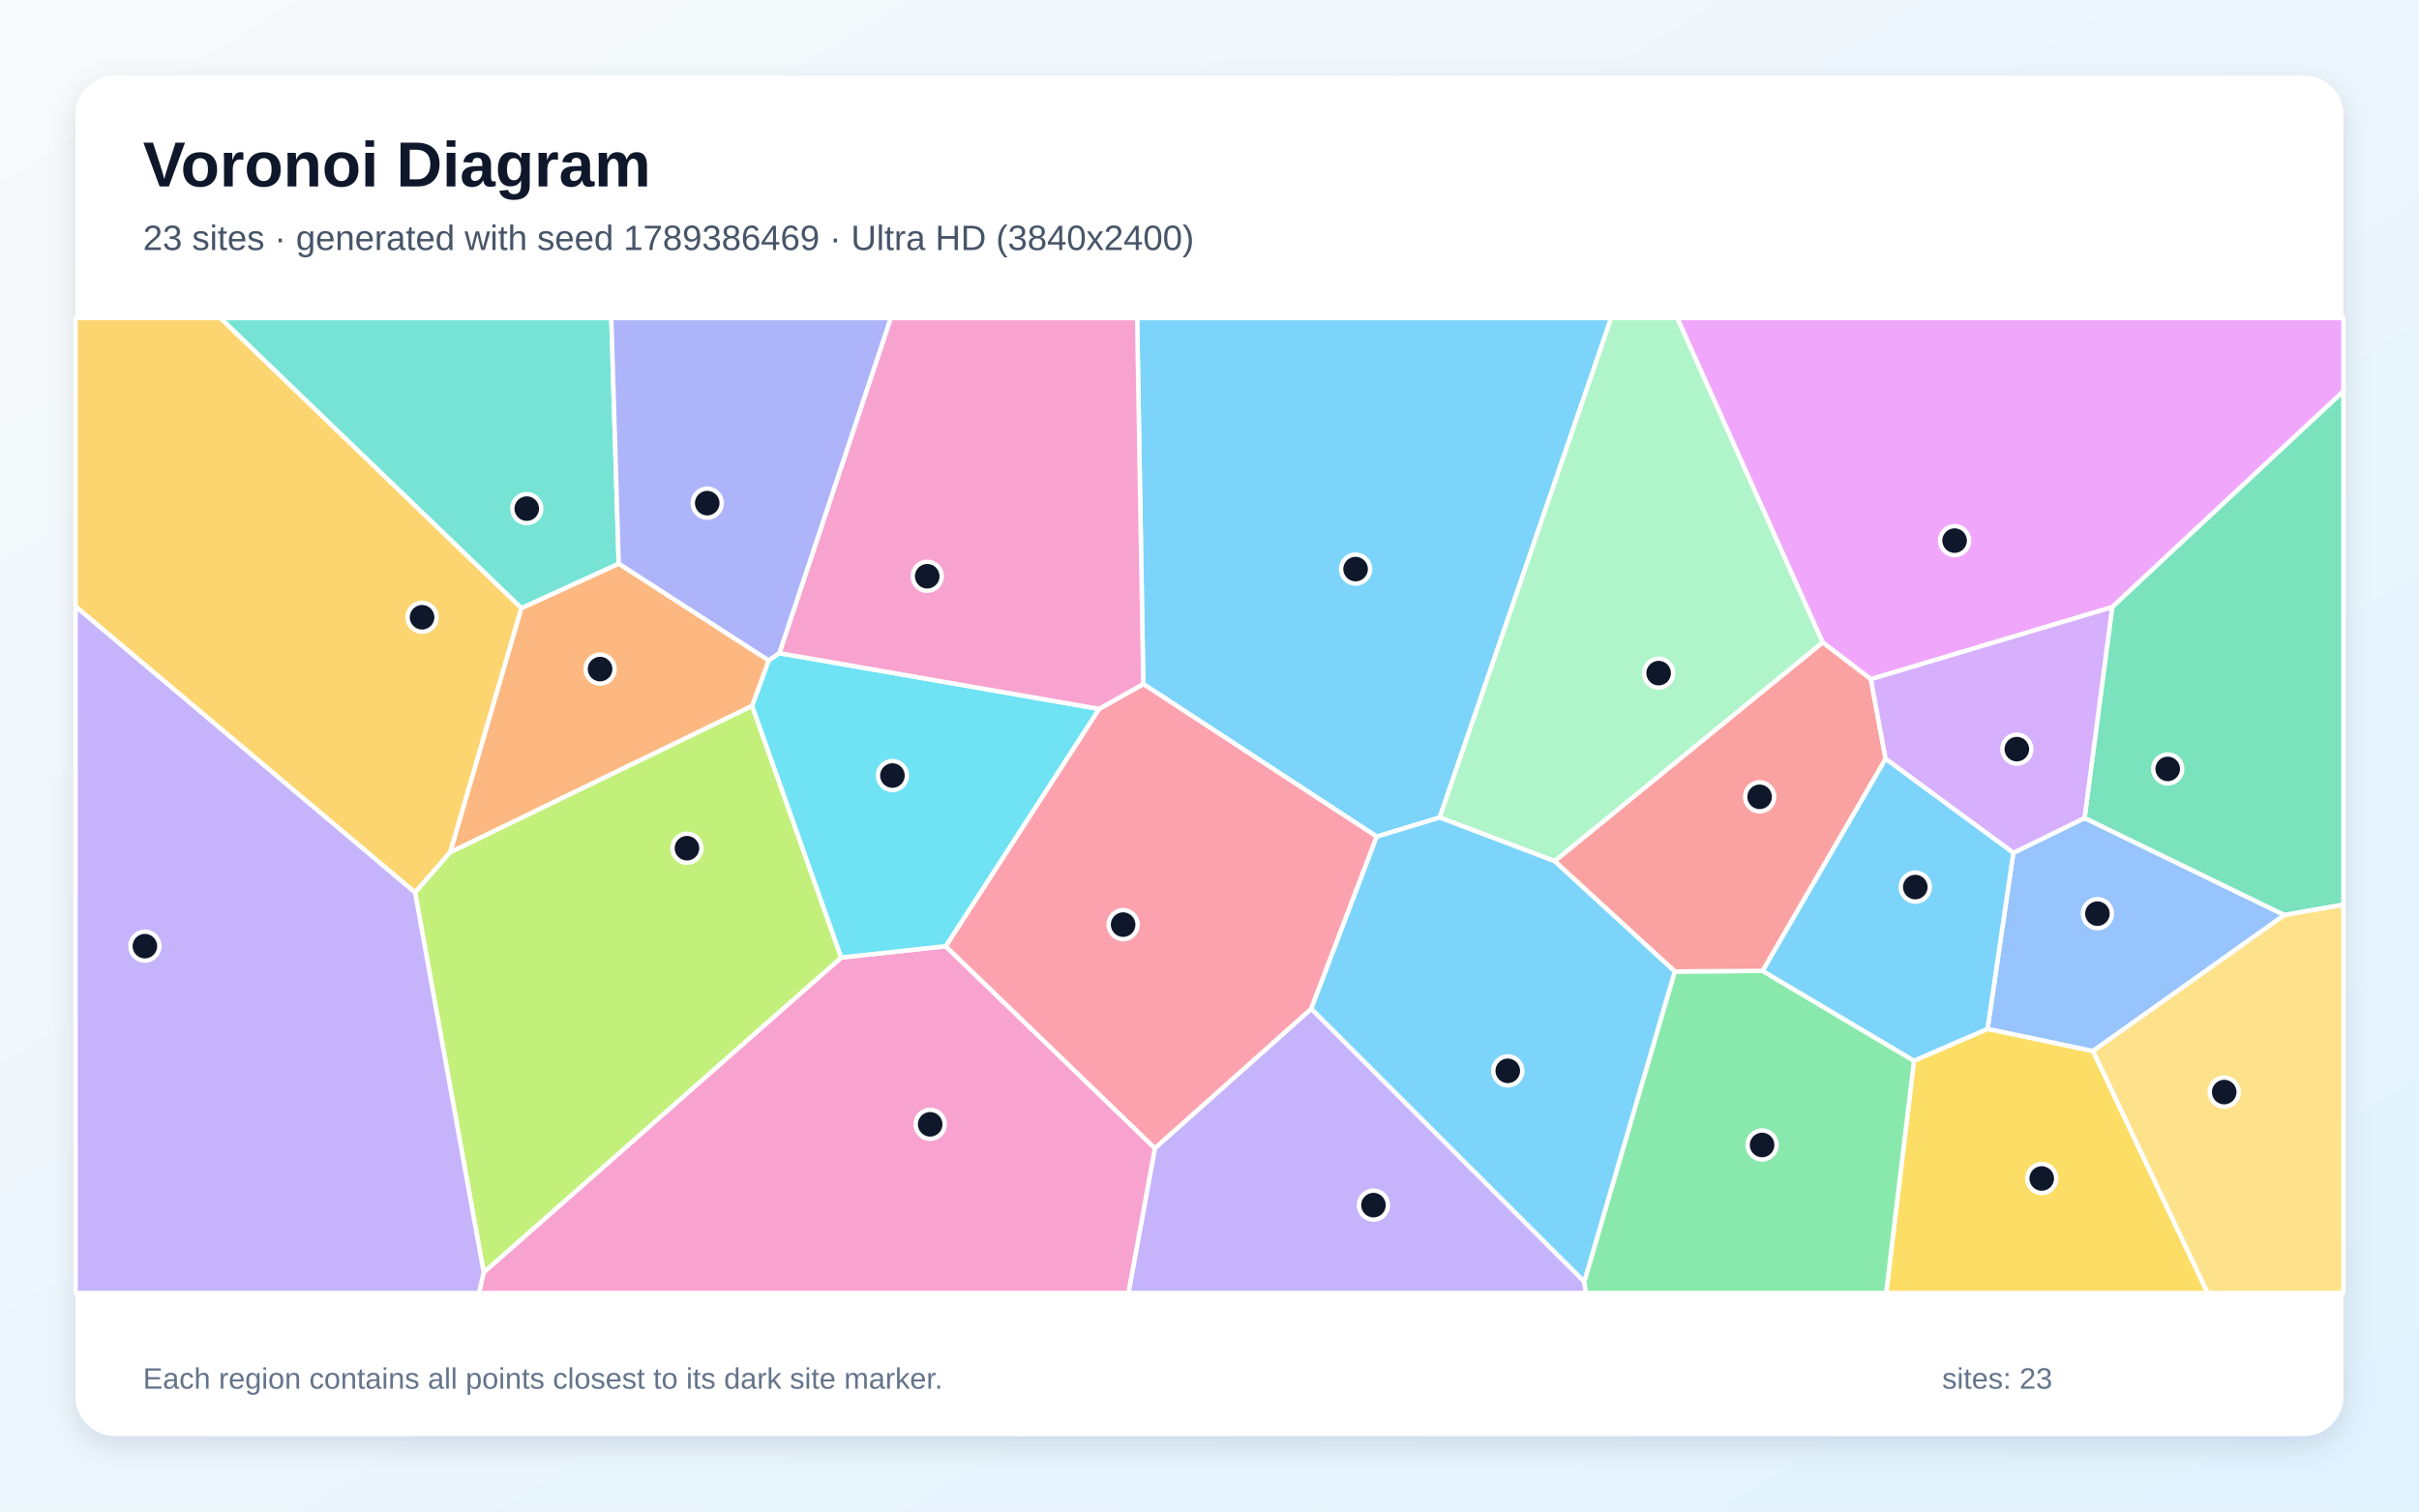
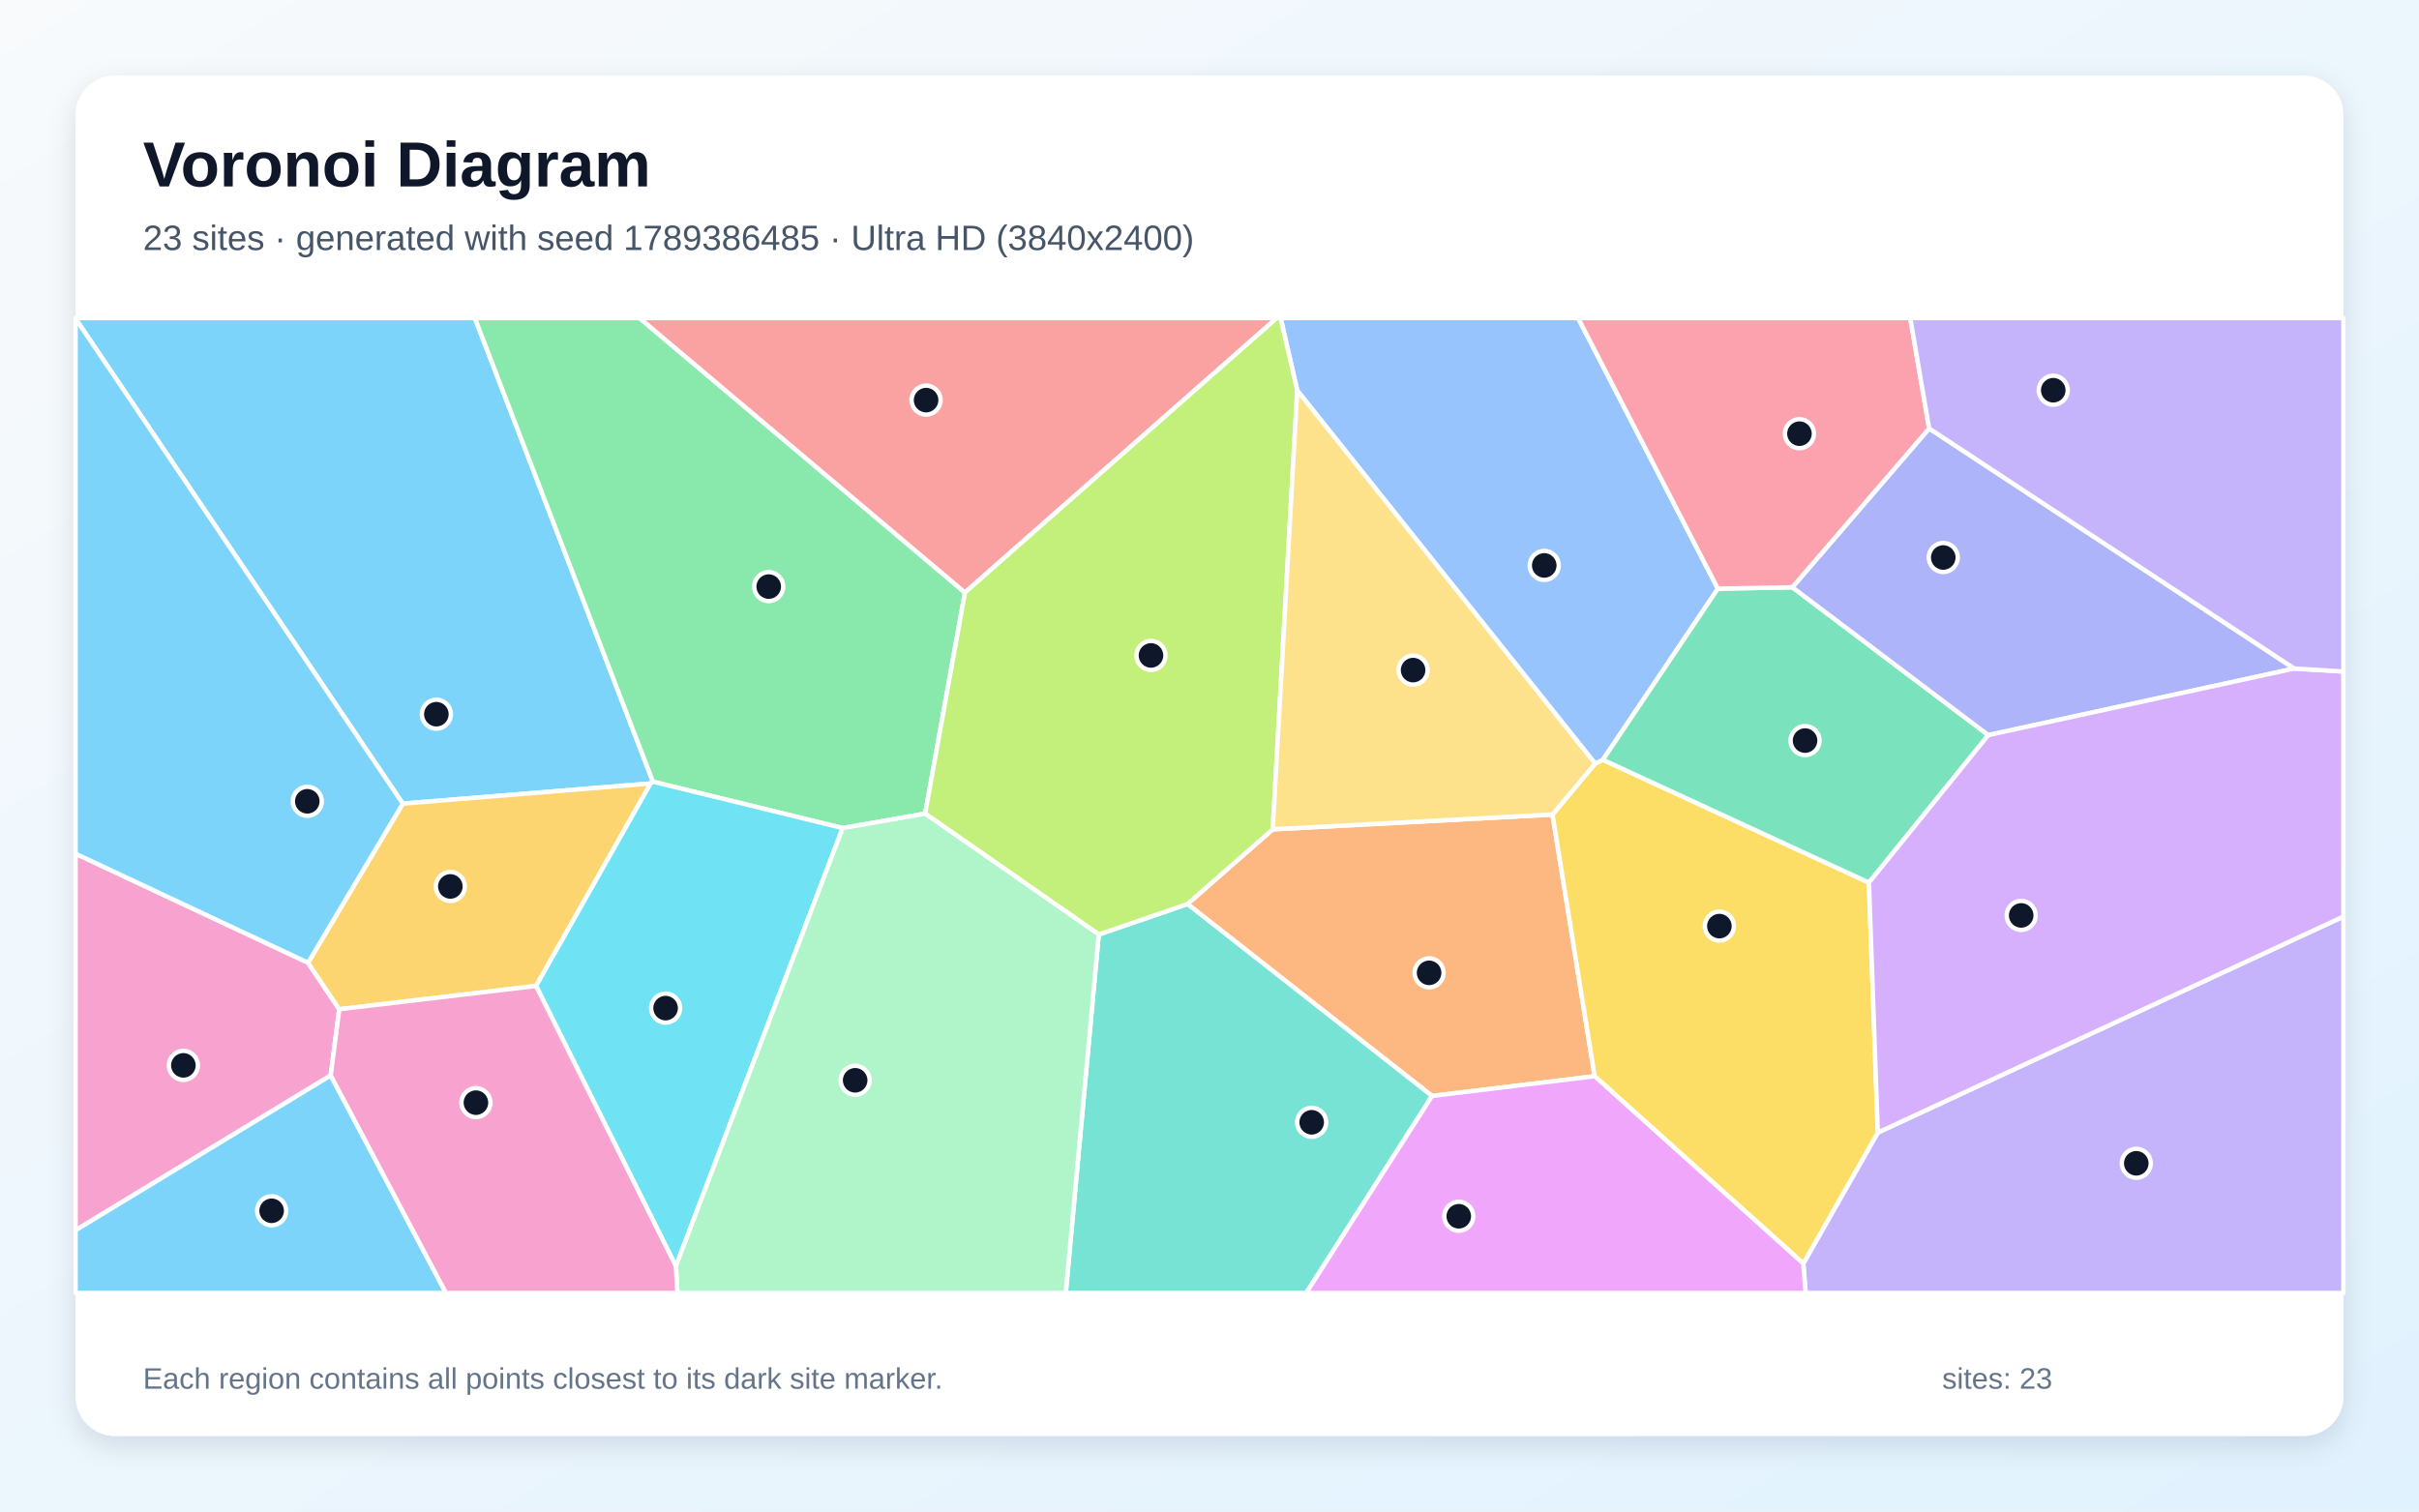
<svg xmlns="http://www.w3.org/2000/svg" width="3840" height="2400" viewBox="0 0 3840 2400" role="img" aria-labelledby="title description">
  <defs>
    <linearGradient id="background" x1="0" y1="0" x2="1" y2="1">
      <stop stop-color="#F8FAFC" />
      <stop offset="1" stop-color="#E0F2FE" />
    </linearGradient>
    <filter id="shadow" x="-5%" y="-5%" width="110%" height="110%">
      <feDropShadow dx="0" dy="15" stdDeviation="22" flood-color="#0F172A" flood-opacity=".12" />
    </filter>
  </defs>
  <rect width="3840" height="2400" fill="url(#background)" />
  <rect x="120" y="120" width="3600" height="2160" rx="63" fill="#FFFFFF" filter="url(#shadow)" />
  <g font-family="Arial, sans-serif">
    <text x="227" y="296" font-size="101" font-weight="700" fill="#0F172A">Voronoi Diagram</text>
-     <text x="227" y="397" font-size="56" fill="#475569">23 sites · generated with seed 1789386469 · Ultra HD (3840x2400)</text>
+     <text x="227" y="397" font-size="56" fill="#475569">23 sites · generated with seed 1789386485 · Ultra HD (3840x2400)</text>
  </g>
  <g stroke="#FFFFFF" stroke-width="7" stroke-linejoin="round">
-     <polygon points="2285.4,1298.1 2185.5,1328.4 1814.9,1086.1 1805.1,505.0 2557.7,505.0" fill="#38BDF8" fill-opacity="0.65" />
-     <polygon points="1833.3,1823.1 2081.6,1601.6 2514.9,2034.9 2517.7,2053.0 1791.3,2053.0" fill="#A78BFA" fill-opacity="0.65" />
-     <polygon points="767.8,2020.3 1335.4,1520.3 1501.2,1502.4 1833.3,1823.1 1791.3,2053.0 760.4,2053.0" fill="#F472B6" fill-opacity="0.65" />
-     <polygon points="1194.1,1120.9 714.4,1353.6 827.5,965.6 982.2,894.9 1220.4,1048.7" fill="#FB923C" fill-opacity="0.65" />
-     <polygon points="3038.3,1684.3 3155.1,1633.6 3322.6,1668.8 3504.5,2053.0 2994.1,2053.0" fill="#FACC15" fill-opacity="0.65" />
-     <polygon points="2514.9,2034.9 2658.5,1542.5 2798.1,1541.6 3038.3,1684.3 2994.1,2053.0 2517.7,2053.0" fill="#4ADE80" fill-opacity="0.65" />
-     <polygon points="982.2,894.9 827.5,965.6 349.7,505.0 970.4,505.0" fill="#2DD4BF" fill-opacity="0.65" />
-     <polygon points="3322.6,1668.8 3155.1,1633.6 3196.0,1354.2 3309.1,1298.8 3626.4,1452.9" fill="#60A5FA" fill-opacity="0.65" />
-     <polygon points="3353.0,964.0 2969.9,1078.4 2893.2,1020.0 2662.5,505.0 3720.0,505.0 3720.0,621.3" fill="#E879F9" fill-opacity="0.65" />
-     <polygon points="3626.4,1452.9 3309.1,1298.8 3353.0,964.0 3720.0,621.3 3720.0,1436.5" fill="#34D399" fill-opacity="0.65" />
-     <polygon points="2467.8,1367.3 2893.2,1020.0 2969.9,1078.4 2993.3,1205.0 2798.1,1541.6 2658.5,1542.5" fill="#F87171" fill-opacity="0.65" />
-     <polygon points="1237.4,1037.1 1220.4,1048.7 982.2,894.9 970.4,505.0 1414.3,505.0" fill="#818CF8" fill-opacity="0.65" />
-     <polygon points="658.9,1417.2 120.0,963.1 120.0,505.0 349.7,505.0 827.5,965.6 714.4,1353.6" fill="#FBBF24" fill-opacity="0.65" />
-     <polygon points="658.9,1417.2 714.4,1353.6 1194.1,1120.9 1335.4,1520.3 767.8,2020.3" fill="#A3E635" fill-opacity="0.65" />
-     <polygon points="3309.1,1298.8 3196.0,1354.2 2993.3,1205.0 2969.9,1078.4 3353.0,964.0" fill="#C084FC" fill-opacity="0.65" />
-     <polygon points="1501.2,1502.4 1744.7,1125.6 1814.9,1086.1 2185.5,1328.4 2081.6,1601.6 1833.3,1823.1" fill="#FB7185" fill-opacity="0.65" />
-     <polygon points="1744.7,1125.6 1501.2,1502.4 1335.4,1520.3 1194.1,1120.9 1220.4,1048.7 1237.4,1037.1" fill="#22D3EE" fill-opacity="0.65" />
-     <polygon points="2893.2,1020.0 2467.8,1367.3 2285.4,1298.1 2557.7,505.0 2662.5,505.0" fill="#86EFAC" fill-opacity="0.65" />
-     <polygon points="3322.6,1668.8 3626.4,1452.9 3720.0,1436.5 3720.0,2053.0 3504.5,2053.0" fill="#FCD34D" fill-opacity="0.65" />
-     <polygon points="2993.3,1205.0 3196.0,1354.2 3155.1,1633.6 3038.3,1684.3 2798.1,1541.6" fill="#38BDF8" fill-opacity="0.65" />
-     <polygon points="2467.8,1367.3 2658.5,1542.5 2514.9,2034.9 2081.6,1601.6 2185.5,1328.4 2285.4,1298.1" fill="#38BDF8" fill-opacity="0.65" />
-     <polygon points="120.0,963.1 658.9,1417.2 767.8,2020.3 760.4,2053.0 120.0,2053.0" fill="#A78BFA" fill-opacity="0.65" />
-     <polygon points="1744.7,1125.6 1237.4,1037.1 1414.3,505.0 1805.1,505.0 1814.9,1086.1" fill="#F472B6" fill-opacity="0.65" />
+     <polygon points="1036.5,1241.2 1032.8,1244.0 639.4,1276.0 120.0,506.1 120.0,505.0 753.8,505.0" fill="#38BDF8" fill-opacity="0.65" />
+     <polygon points="2862.6,2006.2 2980.9,1798.3 3720.0,1455.3 3720.0,2053.0 2866.3,2053.0" fill="#A78BFA" fill-opacity="0.65" />
+     <polygon points="525.0,1707.6 120.0,1953.4 120.0,1355.5 489.0,1528.6 538.5,1602.5" fill="#F472B6" fill-opacity="0.65" />
+     <polygon points="2273.3,1740.2 1885.0,1435.4 2020.4,1316.8 2464.5,1293.3 2531.4,1708.8" fill="#FB923C" fill-opacity="0.65" />
+     <polygon points="2531.4,1708.8 2464.5,1293.3 2532.1,1212.4 2544.5,1206.4 2966.8,1401.4 2980.9,1798.3 2862.6,2006.2" fill="#FACC15" fill-opacity="0.65" />
+     <polygon points="1531.8,940.8 1468.6,1291.9 1337.7,1314.8 1036.5,1241.2 753.8,505.0 1015.3,505.0" fill="#4ADE80" fill-opacity="0.65" />
+     <polygon points="1744.2,1483.8 1885.0,1435.4 2273.3,1740.2 2073.5,2053.0 1691.8,2053.0" fill="#2DD4BF" fill-opacity="0.65" />
+     <polygon points="2727.0,934.7 2544.5,1206.4 2532.1,1212.4 2059.3,620.1 2032.9,505.0 2505.1,505.0" fill="#60A5FA" fill-opacity="0.65" />
+     <polygon points="2273.3,1740.2 2531.4,1708.8 2862.6,2006.2 2866.3,2053.0 2073.5,2053.0" fill="#E879F9" fill-opacity="0.65" />
+     <polygon points="2966.8,1401.4 2544.5,1206.4 2727.0,934.7 2845.2,932.5 3156.3,1167.2" fill="#34D399" fill-opacity="0.65" />
+     <polygon points="1531.8,940.8 1015.3,505.0 2026.8,505.0" fill="#F87171" fill-opacity="0.65" />
+     <polygon points="3642.0,1061.5 3156.3,1167.2 2845.2,932.5 3062.4,680.3" fill="#818CF8" fill-opacity="0.65" />
+     <polygon points="851.0,1565.5 538.5,1602.5 489.0,1528.6 639.4,1276.0 1032.8,1244.0" fill="#FBBF24" fill-opacity="0.65" />
+     <polygon points="2059.3,620.1 2020.4,1316.8 1885.0,1435.4 1744.2,1483.8 1468.6,1291.9 1531.8,940.8 2026.8,505.0 2032.9,505.0" fill="#A3E635" fill-opacity="0.65" />
+     <polygon points="2966.8,1401.4 3156.3,1167.2 3642.0,1061.5 3720.0,1066.2 3720.0,1455.3 2980.9,1798.3" fill="#C084FC" fill-opacity="0.65" />
+     <polygon points="3062.4,680.3 2845.2,932.5 2727.0,934.7 2505.1,505.0 3032.4,505.0" fill="#FB7185" fill-opacity="0.65" />
+     <polygon points="851.0,1565.5 1032.8,1244.0 1036.5,1241.2 1337.7,1314.8 1072.9,2010.4" fill="#22D3EE" fill-opacity="0.65" />
+     <polygon points="1072.9,2010.4 1337.7,1314.8 1468.6,1291.9 1744.2,1483.8 1691.8,2053.0 1075.4,2053.0" fill="#86EFAC" fill-opacity="0.65" />
+     <polygon points="2059.3,620.1 2532.1,1212.4 2464.5,1293.3 2020.4,1316.8" fill="#FCD34D" fill-opacity="0.65" />
+     <polygon points="120.0,1953.4 525.0,1707.6 707.9,2053.0 120.0,2053.0" fill="#38BDF8" fill-opacity="0.65" />
+     <polygon points="489.0,1528.6 120.0,1355.5 120.0,506.1 639.4,1276.0" fill="#38BDF8" fill-opacity="0.65" />
+     <polygon points="3642.0,1061.5 3062.4,680.3 3032.4,505.0 3720.0,505.0 3720.0,1066.2" fill="#A78BFA" fill-opacity="0.65" />
+     <polygon points="525.0,1707.6 538.5,1602.5 851.0,1565.5 1072.9,2010.4 1075.4,2053.0 707.9,2053.0" fill="#F472B6" fill-opacity="0.65" />
  </g>
  <g>
-     <circle cx="2151.9" cy="903.6" r="23" fill="#0F172A" stroke="#FFFFFF" stroke-width="7" />
-     <circle cx="2180.3" cy="1913.5" r="23" fill="#0F172A" stroke="#FFFFFF" stroke-width="7" />
-     <circle cx="1476.6" cy="1785.2" r="23" fill="#0F172A" stroke="#FFFFFF" stroke-width="7" />
-     <circle cx="952.6" cy="1062.4" r="23" fill="#0F172A" stroke="#FFFFFF" stroke-width="7" />
-     <circle cx="3241.1" cy="1871.2" r="23" fill="#0F172A" stroke="#FFFFFF" stroke-width="7" />
-     <circle cx="2797.2" cy="1818.0" r="23" fill="#0F172A" stroke="#FFFFFF" stroke-width="7" />
-     <circle cx="836.2" cy="807.6" r="23" fill="#0F172A" stroke="#FFFFFF" stroke-width="7" />
-     <circle cx="3329.5" cy="1450.7" r="23" fill="#0F172A" stroke="#FFFFFF" stroke-width="7" />
-     <circle cx="3102.8" cy="858.4" r="23" fill="#0F172A" stroke="#FFFFFF" stroke-width="7" />
-     <circle cx="3441.1" cy="1220.9" r="23" fill="#0F172A" stroke="#FFFFFF" stroke-width="7" />
-     <circle cx="2793.3" cy="1265.2" r="23" fill="#0F172A" stroke="#FFFFFF" stroke-width="7" />
-     <circle cx="1122.7" cy="798.9" r="23" fill="#0F172A" stroke="#FFFFFF" stroke-width="7" />
-     <circle cx="670.0" cy="980.1" r="23" fill="#0F172A" stroke="#FFFFFF" stroke-width="7" />
-     <circle cx="1090.5" cy="1346.8" r="23" fill="#0F172A" stroke="#FFFFFF" stroke-width="7" />
-     <circle cx="3201.6" cy="1189.5" r="23" fill="#0F172A" stroke="#FFFFFF" stroke-width="7" />
-     <circle cx="1782.9" cy="1468.1" r="23" fill="#0F172A" stroke="#FFFFFF" stroke-width="7" />
-     <circle cx="1416.7" cy="1231.4" r="23" fill="#0F172A" stroke="#FFFFFF" stroke-width="7" />
-     <circle cx="2633.0" cy="1068.8" r="23" fill="#0F172A" stroke="#FFFFFF" stroke-width="7" />
-     <circle cx="3530.8" cy="1734.0" r="23" fill="#0F172A" stroke="#FFFFFF" stroke-width="7" />
-     <circle cx="3040.4" cy="1408.5" r="23" fill="#0F172A" stroke="#FFFFFF" stroke-width="7" />
-     <circle cx="2393.5" cy="1700.3" r="23" fill="#0F172A" stroke="#FFFFFF" stroke-width="7" />
-     <circle cx="230.0" cy="1502.3" r="23" fill="#0F172A" stroke="#FFFFFF" stroke-width="7" />
-     <circle cx="1471.9" cy="915.0" r="23" fill="#0F172A" stroke="#FFFFFF" stroke-width="7" />
+     <circle cx="692.7" cy="1134.0" r="23" fill="#0F172A" stroke="#FFFFFF" stroke-width="7" />
+     <circle cx="3391.2" cy="1847.1" r="23" fill="#0F172A" stroke="#FFFFFF" stroke-width="7" />
+     <circle cx="291.1" cy="1691.6" r="23" fill="#0F172A" stroke="#FFFFFF" stroke-width="7" />
+     <circle cx="2268.6" cy="1544.7" r="23" fill="#0F172A" stroke="#FFFFFF" stroke-width="7" />
+     <circle cx="2729.4" cy="1470.5" r="23" fill="#0F172A" stroke="#FFFFFF" stroke-width="7" />
+     <circle cx="1220.3" cy="931.4" r="23" fill="#0F172A" stroke="#FFFFFF" stroke-width="7" />
+     <circle cx="2082.2" cy="1782.0" r="23" fill="#0F172A" stroke="#FFFFFF" stroke-width="7" />
+     <circle cx="2451.4" cy="897.8" r="23" fill="#0F172A" stroke="#FFFFFF" stroke-width="7" />
+     <circle cx="2315.7" cy="1931.2" r="23" fill="#0F172A" stroke="#FFFFFF" stroke-width="7" />
+     <circle cx="2865.4" cy="1175.9" r="23" fill="#0F172A" stroke="#FFFFFF" stroke-width="7" />
+     <circle cx="1470.1" cy="635.3" r="23" fill="#0F172A" stroke="#FFFFFF" stroke-width="7" />
+     <circle cx="3084.8" cy="885.2" r="23" fill="#0F172A" stroke="#FFFFFF" stroke-width="7" />
+     <circle cx="714.9" cy="1407.5" r="23" fill="#0F172A" stroke="#FFFFFF" stroke-width="7" />
+     <circle cx="1827.1" cy="1040.7" r="23" fill="#0F172A" stroke="#FFFFFF" stroke-width="7" />
+     <circle cx="3208.5" cy="1453.5" r="23" fill="#0F172A" stroke="#FFFFFF" stroke-width="7" />
+     <circle cx="2856.5" cy="688.6" r="23" fill="#0F172A" stroke="#FFFFFF" stroke-width="7" />
+     <circle cx="1056.6" cy="1600.7" r="23" fill="#0F172A" stroke="#FFFFFF" stroke-width="7" />
+     <circle cx="1357.5" cy="1715.3" r="23" fill="#0F172A" stroke="#FFFFFF" stroke-width="7" />
+     <circle cx="2243.2" cy="1064.0" r="23" fill="#0F172A" stroke="#FFFFFF" stroke-width="7" />
+     <circle cx="431.2" cy="1922.5" r="23" fill="#0F172A" stroke="#FFFFFF" stroke-width="7" />
+     <circle cx="487.8" cy="1272.3" r="23" fill="#0F172A" stroke="#FFFFFF" stroke-width="7" />
+     <circle cx="3259.4" cy="619.6" r="23" fill="#0F172A" stroke="#FFFFFF" stroke-width="7" />
+     <circle cx="755.5" cy="1750.8" r="23" fill="#0F172A" stroke="#FFFFFF" stroke-width="7" />
  </g>
  <g font-family="Arial, sans-serif" font-size="47" fill="#64748B">
    <text x="227" y="2205">Each region contains all points closest to its dark site marker.</text>
    <text x="3083" y="2205">sites: 23</text>
  </g>
</svg>
